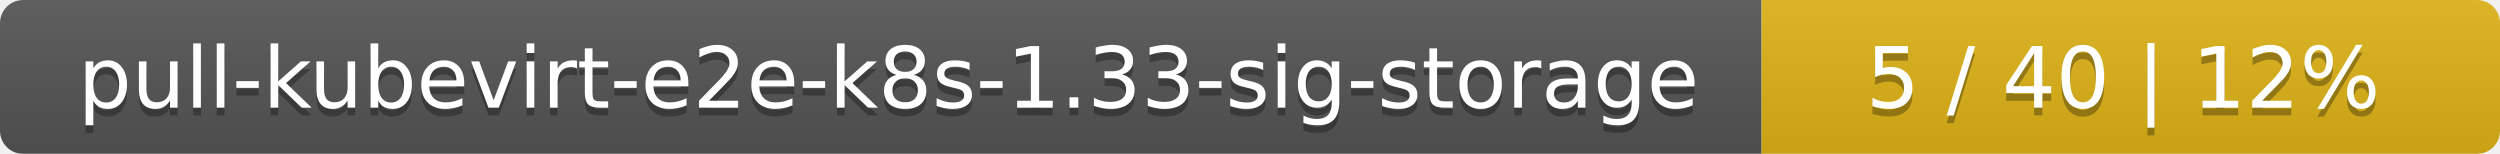
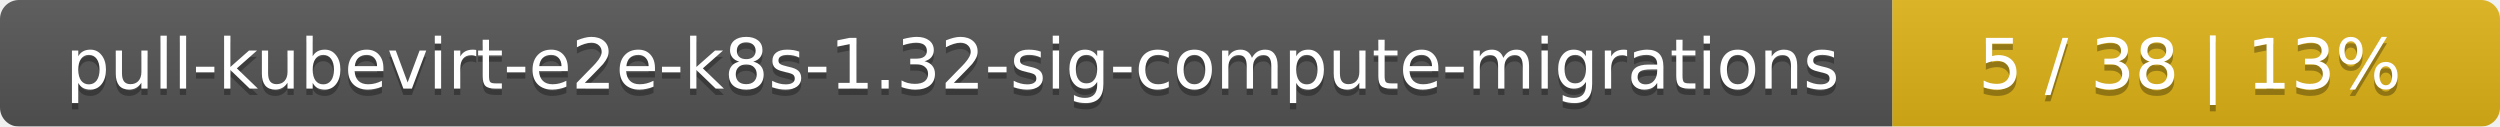
- <svg xmlns="http://www.w3.org/2000/svg" width="325" height="20">
+ <svg xmlns="http://www.w3.org/2000/svg" width="395" height="20">
  <linearGradient id="smooth" x2="0" y2="100%">
    <stop offset="0" stop-color="#bbb" stop-opacity=".1" />
    <stop offset="1" stop-opacity=".1" />
  </linearGradient>
  <mask id="round">
-     <rect width="325" height="20" rx="3" fill="#fff" />
+     <rect width="395" height="20" rx="3" fill="#fff" />
  </mask>
  <g mask="url(#round)">
-     <rect width="229" height="20" fill="#555" />
-     <rect x="229" width="96" height="20" fill="#dfb317" />
-     <rect width="325" height="20" fill="url(#smooth)" />
+     <rect width="299" height="20" fill="#555" />
+     <rect x="299" width="96" height="20" fill="#dfb317" />
+     <rect width="395" height="20" fill="url(#smooth)" />
  </g>
  <g fill="#fff" text-anchor="middle" font-family="DejaVu Sans,Verdana,Geneva,sans-serif" font-size="11">
-     <text x="115.5" y="15" fill="#010101" fill-opacity=".3">pull-kubevirt-e2e-k8s-1.33-sig-storage</text>
-     <text x="115.5" y="14">pull-kubevirt-e2e-k8s-1.33-sig-storage</text>
-     <text x="276" y="15" fill="#010101" fill-opacity=".3">5 / 40    |    12%</text>
-     <text x="276" y="14">5 / 40    |    12%</text>
+     <text x="150.5" y="15" fill="#010101" fill-opacity=".3">pull-kubevirt-e2e-k8s-1.32-sig-compute-migrations</text>
+     <text x="150.5" y="14">pull-kubevirt-e2e-k8s-1.32-sig-compute-migrations</text>
+     <text x="346" y="15" fill="#010101" fill-opacity=".3">5 / 38    |    13%</text>
+     <text x="346" y="14">5 / 38    |    13%</text>
  </g>
</svg>
